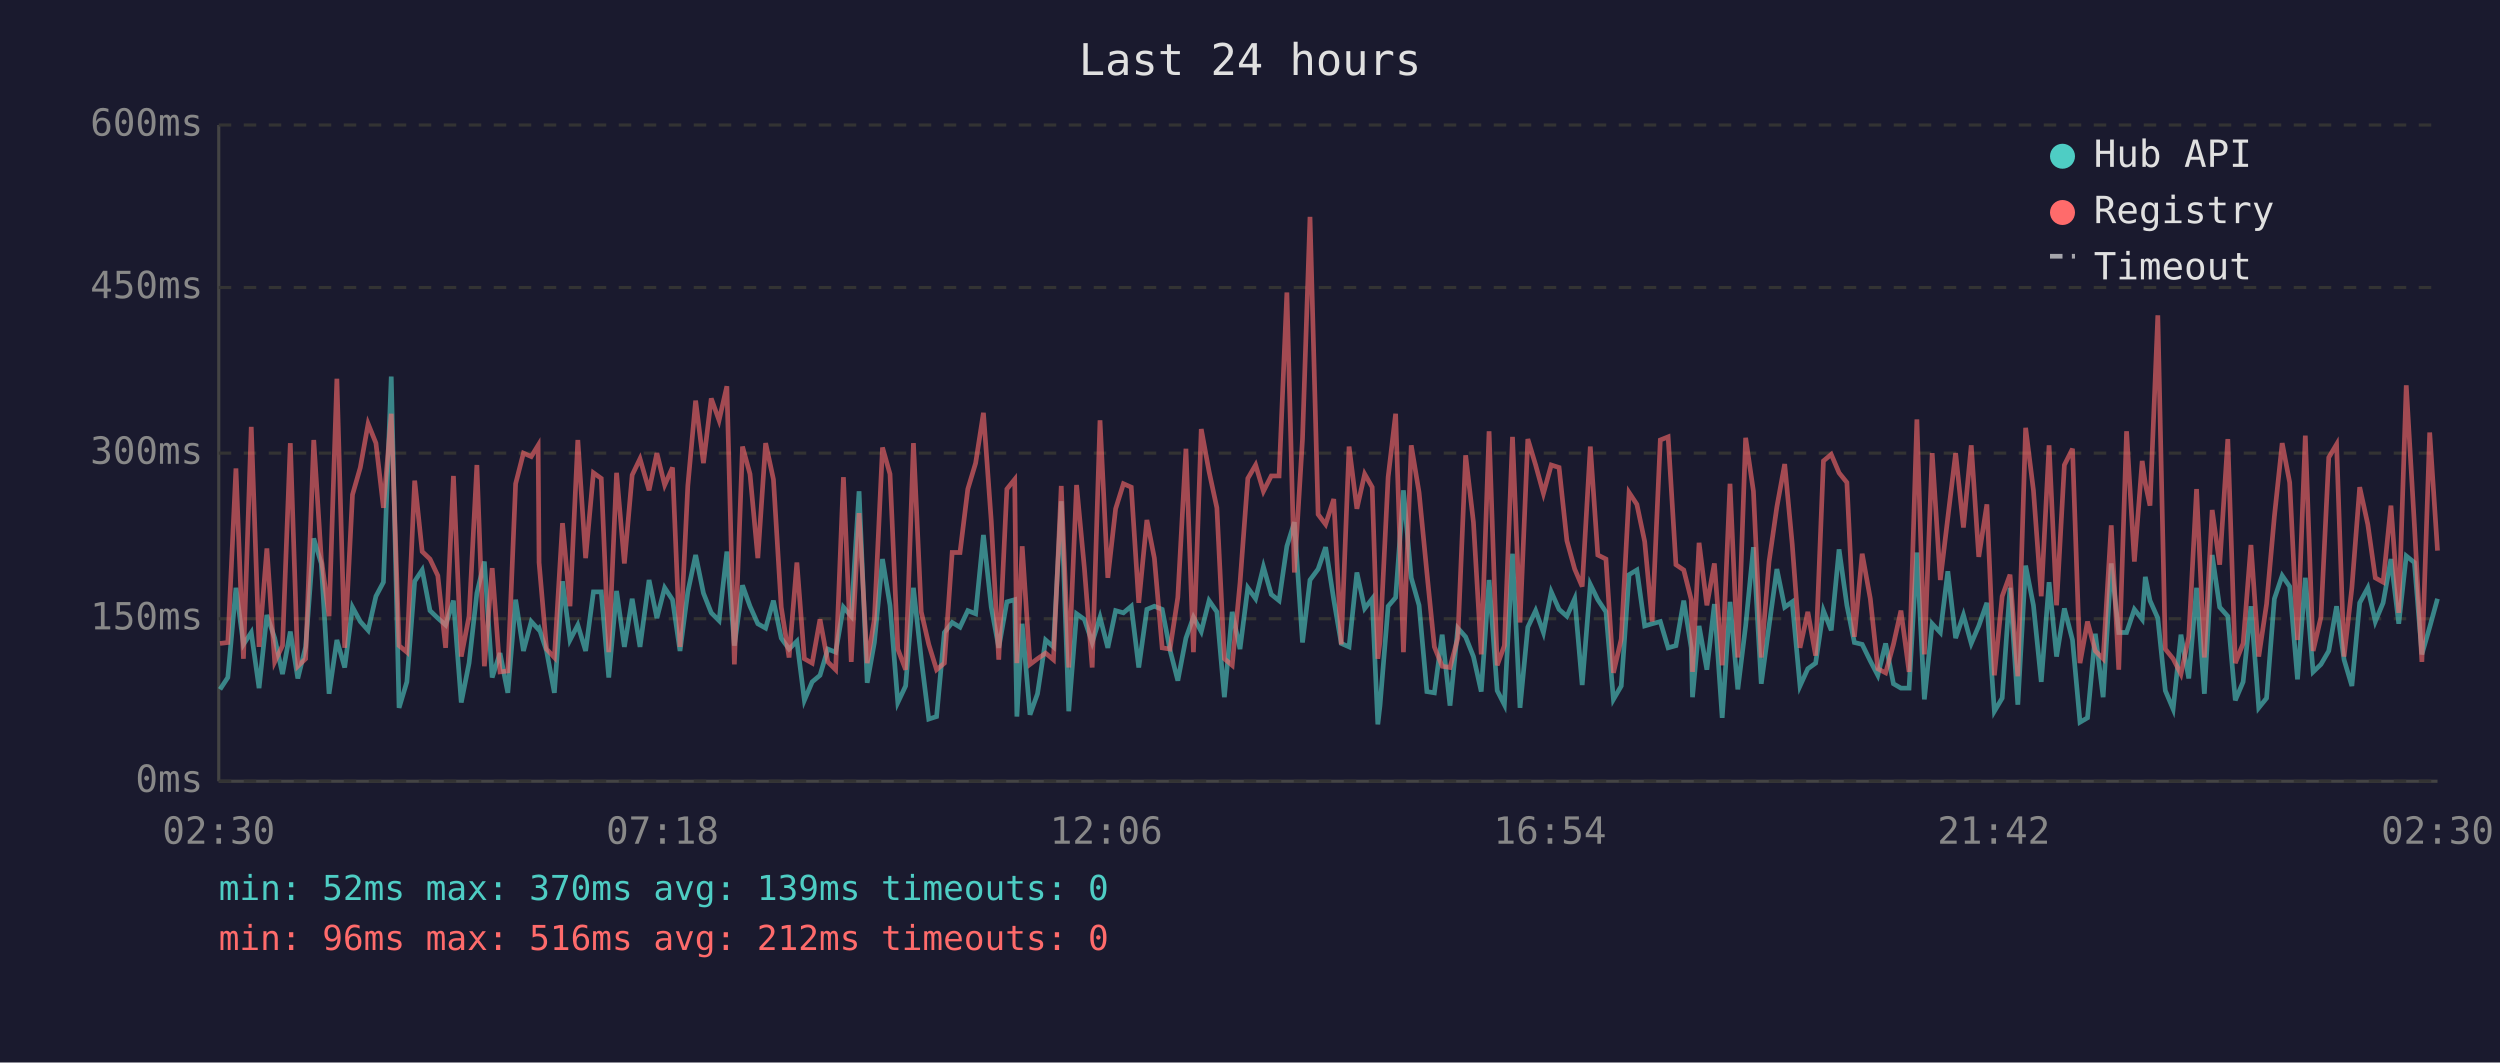
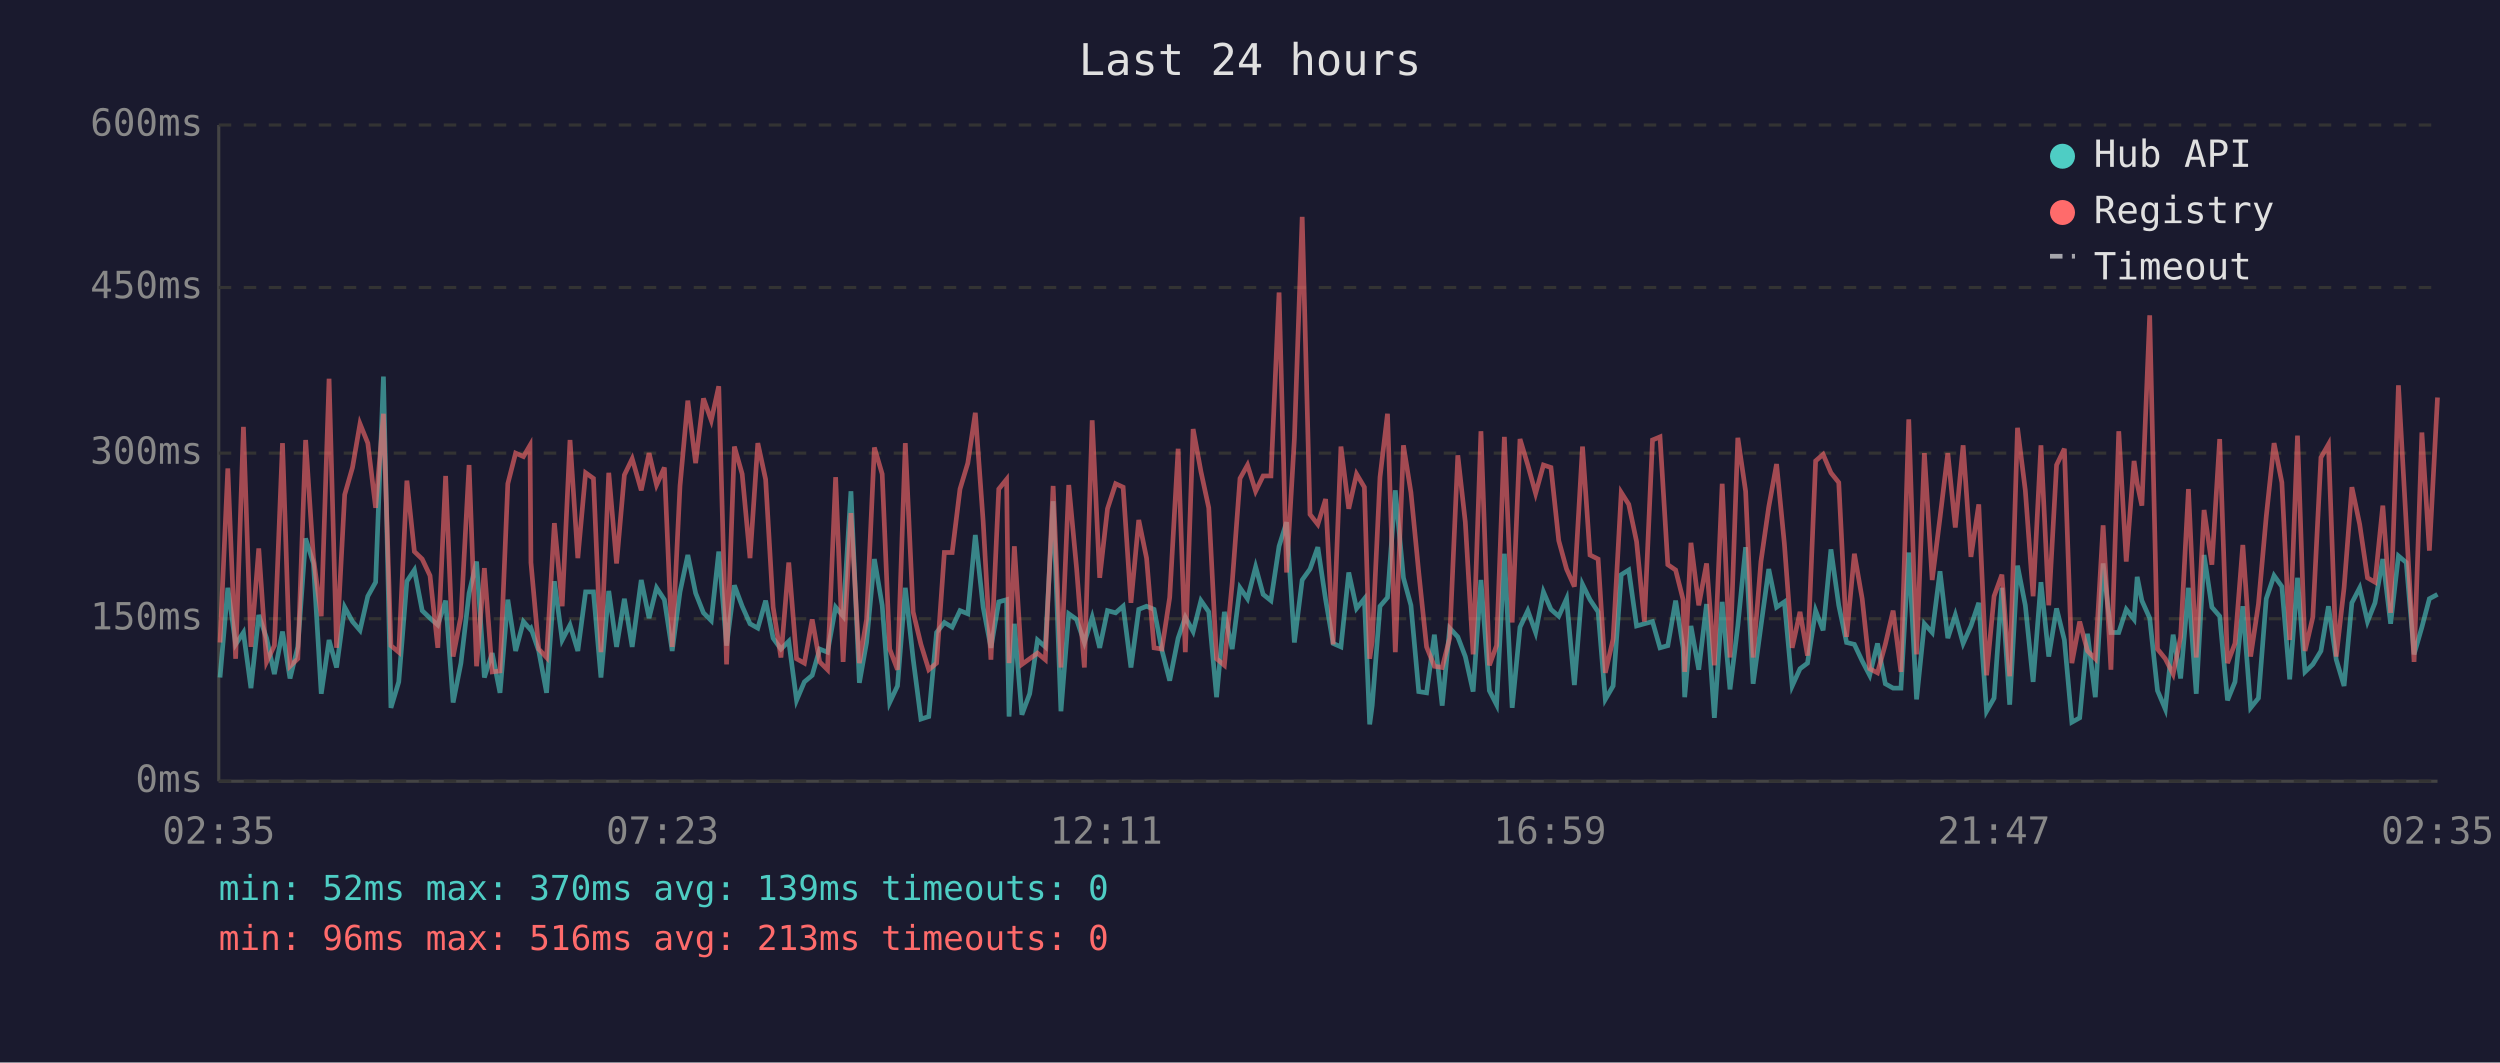
<svg xmlns="http://www.w3.org/2000/svg" viewBox="0 0 800 340" font-family="monospace" font-size="12">
  <rect width="800" height="340" fill="#1a1a2e" />
  <text x="400" y="24" fill="#e0e0e0" font-size="14" text-anchor="middle">Last 24 hours</text>
  <line x1="70" y1="40" x2="70" y2="250" stroke="#444" stroke-width="1" />
  <line x1="70" y1="250" x2="780" y2="250" stroke="#444" stroke-width="1" />
  <line x1="70" y1="250" x2="780" y2="250" stroke="#333" stroke-width="1" stroke-dasharray="4" />
  <text x="65" y="250" fill="#888" text-anchor="end" dominant-baseline="middle">0ms</text>
  <line x1="70" y1="198" x2="780" y2="198" stroke="#333" stroke-width="1" stroke-dasharray="4" />
  <text x="65" y="198" fill="#888" text-anchor="end" dominant-baseline="middle">150ms</text>
  <line x1="70" y1="145" x2="780" y2="145" stroke="#333" stroke-width="1" stroke-dasharray="4" />
  <text x="65" y="145" fill="#888" text-anchor="end" dominant-baseline="middle">300ms</text>
  <line x1="70" y1="92" x2="780" y2="92" stroke="#333" stroke-width="1" stroke-dasharray="4" />
  <text x="65" y="92" fill="#888" text-anchor="end" dominant-baseline="middle">450ms</text>
  <line x1="70" y1="40" x2="780" y2="40" stroke="#333" stroke-width="1" stroke-dasharray="4" />
  <text x="65" y="40" fill="#888" text-anchor="end" dominant-baseline="middle">600ms</text>
-   <text x="70" y="270" fill="#888" text-anchor="middle">02:30</text>
-   <text x="212" y="270" fill="#888" text-anchor="middle">07:18</text>
-   <text x="354" y="270" fill="#888" text-anchor="middle">12:06</text>
-   <text x="496" y="270" fill="#888" text-anchor="middle">16:54</text>
-   <text x="638" y="270" fill="#888" text-anchor="middle">21:42</text>
-   <text x="780" y="270" fill="#888" text-anchor="middle">02:30</text>
-   <polyline points="70.4,220.6 72.9,216.8 75.5,188.1 77.9,206.2 80.4,202.4 82.9,220.2 85.4,196.8 87.9,204.2 90.4,215.7 92.9,202.1 95.3,217.1 97.8,207.0 100.4,172.3 102.8,180.3 105.3,222.0 107.8,204.8 110.3,213.6 112.8,194.3 115.3,198.9 117.8,201.7 120.3,190.8 122.7,186.3 125.2,120.5 127.7,226.5 130.2,218.2 132.7,186.0 135.1,182.4 137.6,195.4 140.1,197.8 142.6,200.0 145.1,192.2 147.6,224.8 150.1,212.2 152.6,189.8 155.0,179.7 157.5,216.8 160.0,209.0 162.5,221.7 165.0,191.9 167.5,208.3 170.0,198.9 172.2,201.3 172.5,201.0 174.9,208.3 177.4,221.7 180.0,186.0 182.4,204.8 184.9,200.0 187.4,208.3 189.9,189.4 192.4,189.4 194.8,216.8 197.3,189.1 199.8,207.0 202.3,191.6 204.8,207.0 207.7,185.6 210.2,197.8 212.7,188.1 215.2,191.9 217.6,208.3 220.1,189.4 222.6,177.6 225.1,189.8 227.6,196.1 230.1,198.6 232.6,176.5 235.0,206.6 237.6,187.3 240.0,194.0 242.5,199.6 245.0,201.0 247.5,192.2 250.0,204.2 252.5,207.7 255.0,205.2 257.4,224.1 259.9,218.2 262.4,216.1 264.9,207.7 267.4,208.7 269.9,194.3 272.4,197.2 274.9,157.2 277.5,218.5 279.8,205.6 282.4,178.9 284.8,193.7 287.3,224.8 289.8,219.5 292.3,188.1 294.8,210.8 297.2,230.1 299.7,229.3 302.2,202.4 304.7,199.2 307.2,200.7 309.7,195.4 312.2,196.4 314.7,171.2 317.2,194.3 319.6,207.3 322.2,192.6 324.7,191.9 325.4,229.3 327.1,199.6 329.6,228.7 332.0,222.0 334.6,204.8 337.1,207.0 339.6,160.4 342.0,227.6 344.5,196.4 347.0,198.2 349.5,205.6 352.0,197.5 354.5,207.3 357.0,195.4 359.5,196.1 362.0,194.0 364.4,213.6 367.0,195.0 369.4,194.0 371.9,195.0 374.4,208.0 376.9,217.8 379.5,204.2 381.9,197.5 384.4,202.1 386.9,192.2 389.4,195.8 391.8,223.1 394.3,195.8 396.8,207.7 399.3,188.1 401.8,191.6 404.3,181.4 406.8,190.2 409.3,192.2 411.8,174.8 414.2,167.1 416.8,205.6 419.2,185.6 421.8,182.1 424.2,175.1 426.8,191.9 429.2,205.9 431.7,207.0 434.2,183.2 436.7,194.7 439.1,191.6 440.9,231.8 441.6,225.8 444.2,194.0 446.6,191.2 449.1,156.9 451.6,184.9 454.1,193.7 456.6,221.3 459.0,221.7 461.5,203.1 464.0,225.8 466.5,201.0 469.0,203.8 471.5,210.1 474.0,221.3 476.5,185.6 479.1,221.0 481.4,225.5 484.0,177.2 486.4,226.5 488.9,200.7 491.4,195.4 493.9,202.4 496.4,189.4 498.9,195.0 501.4,197.2 503.9,191.6 506.3,219.2 508.9,187.0 511.3,191.9 513.9,195.8 516.3,223.8 518.8,219.5 521.3,183.9 523.8,182.4 526.3,200.3 528.7,199.6 531.3,198.9 533.8,207.3 536.3,206.6 538.8,192.2 541.2,207.3 541.6,223.1 543.7,200.3 546.2,214.3 548.6,193.3 551.1,229.7 553.6,192.6 556.1,220.6 558.6,200.3 561.1,175.1 563.6,218.8 566.1,200.3 568.6,182.1 571.1,194.3 573.5,192.6 576.0,219.5 578.5,214.0 581.0,212.2 583.5,195.4 586.0,201.7 588.5,175.8 591.0,193.7 593.4,205.6 595.9,206.2 598.5,211.5 600.9,216.1 603.4,205.9 605.9,218.8 608.3,220.2 610.9,220.2 613.4,176.8 615.8,223.8 618.3,199.6 620.9,202.4 623.3,182.8 625.8,204.2 628.3,196.8 630.8,205.9 633.2,200.3 635.8,192.9 638.2,227.6 640.7,223.4 643.2,188.1 645.7,225.5 648.2,181.0 650.7,193.7 653.2,218.2 655.7,186.3 658.1,210.1 660.6,194.7 663.2,204.8 665.6,231.1 668.0,229.7 670.5,202.8 673.0,223.1 675.6,180.3 678.0,202.4 680.5,202.4 683.0,195.0 685.5,198.2 686.5,184.6 688.0,192.2 690.5,197.8 692.9,221.0 695.4,226.9 697.9,203.1 700.4,217.1 702.9,188.1 705.4,222.0 707.9,177.6 710.3,194.3 712.9,197.2 715.3,224.1 717.8,218.2 720.3,194.0 722.8,226.5 725.3,223.4 727.8,191.6 730.3,184.2 732.7,187.7 735.2,217.4 737.7,184.9 740.2,215.0 742.7,212.6 745.2,208.3 747.7,194.0 750.1,211.1 752.6,219.5 755.1,192.9 757.7,188.1 760.1,198.9 762.6,192.9 765.1,178.9 767.6,199.6 770.0,177.9 772.6,180.0 775.0,209.4 777.5,200.7 780.0,191.6" fill="none" stroke="#4ecdc4" stroke-width="1.5" opacity="0.6" />
-   <polyline points="70.4,205.9 72.9,205.6 75.5,149.9 77.9,210.8 80.4,136.6 82.9,207.0 85.4,175.5 87.9,211.8 90.4,206.6 92.9,141.8 95.3,213.2 97.8,210.8 100.4,140.8 102.8,178.6 105.3,197.2 107.8,121.2 110.3,207.3 112.8,158.3 115.3,149.6 117.8,135.6 120.3,141.8 122.7,162.5 125.2,132.4 127.7,206.6 130.2,208.7 132.7,153.8 135.1,176.5 137.6,178.9 140.1,184.2 142.6,207.3 145.1,152.3 147.6,210.1 150.1,197.2 152.6,148.8 155.0,213.2 157.5,181.8 160.0,215.0 162.5,214.7 165.0,154.8 167.5,145.0 170.0,146.1 172.2,142.5 172.5,180.0 174.9,207.7 177.4,210.4 180.0,167.4 182.4,194.0 184.9,140.8 187.4,178.6 189.9,151.3 192.4,153.1 194.8,208.7 197.3,151.3 199.8,180.3 202.3,152.0 204.8,146.8 207.7,156.9 210.2,145.0 212.7,155.2 215.2,149.6 217.6,207.0 220.1,155.5 222.6,128.2 225.1,148.2 227.6,127.5 230.1,134.5 232.6,123.6 235.0,212.6 237.6,142.9 240.0,151.7 242.5,178.6 245.0,141.8 247.5,153.4 250.0,194.3 252.5,210.4 255.0,180.0 257.4,210.8 259.9,212.2 262.4,198.2 264.9,211.8 267.4,214.3 269.9,152.7 272.4,211.8 274.9,164.2 277.5,212.2 279.8,198.2 282.4,143.2 284.8,151.7 287.3,207.7 289.8,214.3 292.3,141.8 294.8,195.8 297.2,206.2 299.7,214.3 302.2,212.2 304.7,176.8 307.2,176.8 309.7,156.5 312.2,148.2 314.7,132.1 317.2,166.7 319.6,211.1 322.2,156.5 324.7,153.4 325.4,212.2 327.1,174.8 329.6,212.6 332.0,210.8 334.6,209.0 337.1,211.1 339.6,155.5 342.0,213.6 344.5,155.2 347.0,181.8 349.5,213.6 352.0,134.5 354.5,184.9 357.0,162.8 359.5,154.8 362.0,155.9 364.4,192.9 367.0,166.4 369.4,178.6 371.9,207.3 374.4,207.7 376.9,191.2 379.5,143.6 381.9,208.7 384.4,137.3 386.9,150.9 389.4,162.5 391.8,210.8 394.3,212.9 396.8,186.6 399.3,153.1 401.8,148.8 404.3,157.2 406.8,152.3 409.3,152.3 411.8,93.6 414.2,183.2 416.8,140.5 419.2,69.4 421.8,164.6 424.2,167.8 426.8,159.7 429.2,206.2 431.7,142.9 434.2,162.8 436.7,151.7 439.1,155.9 440.9,210.8 441.6,205.2 444.2,152.7 446.6,132.4 449.1,208.7 451.6,142.5 454.1,157.6 456.6,183.2 459.0,207.0 461.5,213.2 464.0,213.6 466.5,204.2 469.0,145.7 471.5,167.1 474.0,209.4 476.5,138.0 479.1,212.9 481.4,206.6 484.0,139.8 486.4,199.2 488.9,140.5 491.4,148.8 493.9,157.9 496.4,148.8 498.9,149.6 501.4,173.0 503.9,182.1 506.3,187.7 508.9,142.9 511.3,177.6 513.9,178.9 516.3,215.3 518.8,204.5 521.3,157.6 523.8,161.4 526.3,173.3 528.7,198.9 531.3,140.8 533.8,139.8 536.3,180.7 538.8,182.4 541.2,191.9 541.6,215.0 543.7,173.7 546.2,193.7 548.6,180.3 551.1,212.9 553.6,154.8 556.1,210.4 558.6,140.1 561.1,157.2 563.6,210.4 566.1,179.7 568.6,162.2 571.1,148.5 573.5,174.0 576.0,207.3 578.5,195.8 581.0,209.8 583.5,147.5 586.0,145.4 588.5,151.3 591.0,154.4 593.4,203.8 595.9,177.2 598.5,191.6 600.9,214.0 603.4,215.3 605.9,206.2 608.3,195.4 610.9,215.0 613.4,134.2 615.8,209.4 618.3,145.0 620.9,185.6 623.3,165.7 625.8,145.0 628.3,168.8 630.8,142.5 633.2,178.2 635.8,161.4 638.2,216.1 640.7,190.8 643.2,183.9 645.7,216.4 648.2,136.9 650.7,156.9 653.2,190.8 655.7,142.5 658.1,193.7 660.6,148.8 663.2,143.6 665.6,212.2 668.0,198.9 670.5,208.3 673.0,210.8 675.6,168.1 678.0,214.3 680.5,138.0 683.0,179.7 685.5,147.5 686.5,154.8 688.0,161.8 690.5,100.9 692.9,207.7 695.4,210.8 697.9,215.7 700.4,203.8 702.9,156.5 705.4,210.4 707.9,163.2 710.3,180.7 712.9,140.5 715.3,212.2 717.8,205.9 720.3,174.4 722.8,210.1 725.3,193.3 727.8,165.3 730.3,141.8 732.7,154.4 735.2,204.8 737.7,139.4 740.2,208.3 742.7,197.5 745.2,146.4 747.7,142.2 750.1,210.1 752.6,188.1 755.1,155.9 757.7,167.8 760.1,184.9 762.6,186.3 765.1,161.8 767.6,196.1 770.0,123.3 772.6,167.8 775.0,211.8 777.5,138.4 780.0,176.2" fill="none" stroke="#ff6b6b" stroke-width="1.5" opacity="0.6" />
+   <text x="70" y="270" fill="#888" text-anchor="middle">02:35</text>
+   <text x="212" y="270" fill="#888" text-anchor="middle">07:23</text>
+   <text x="354" y="270" fill="#888" text-anchor="middle">12:11</text>
+   <text x="496" y="270" fill="#888" text-anchor="middle">16:59</text>
+   <text x="638" y="270" fill="#888" text-anchor="middle">21:47</text>
+   <text x="780" y="270" fill="#888" text-anchor="middle">02:35</text>
+   <polyline points="70.4,216.8 72.9,188.1 75.4,206.2 77.9,202.4 80.3,220.2 82.8,196.8 85.3,204.2 87.8,215.7 90.4,202.1 92.8,217.1 95.3,207.0 97.8,172.3 100.3,180.3 102.8,222.0 105.3,204.8 107.7,213.6 110.3,194.3 112.8,198.9 115.2,201.7 117.7,190.8 120.2,186.3 122.7,120.5 125.1,226.5 127.6,218.2 130.2,186.0 132.6,182.4 135.1,195.4 137.6,197.8 140.1,200.0 142.6,192.2 145.0,224.8 147.5,212.2 150.1,189.8 152.5,179.7 155.0,216.8 157.5,209.0 160.0,221.7 162.5,191.9 165.0,208.3 167.5,198.9 169.6,201.3 169.9,201.0 172.4,208.3 174.9,221.7 177.4,186.0 179.9,204.8 182.4,200.0 184.9,208.3 187.4,189.4 189.9,189.4 192.3,216.8 194.8,189.1 197.3,207.0 199.8,191.6 202.3,207.0 205.2,185.6 207.7,197.8 210.1,188.1 212.6,191.9 215.1,208.3 217.6,189.4 220.1,177.6 222.6,189.8 225.1,196.1 227.6,198.6 230.0,176.5 232.5,206.6 235.0,187.3 237.5,194.0 240.0,199.6 242.5,201.0 245.0,192.2 247.4,204.2 249.9,207.7 252.4,205.2 254.9,224.1 257.4,218.2 259.9,216.1 262.3,207.7 264.8,208.7 267.4,194.3 269.8,197.2 272.3,157.2 275.0,218.5 277.3,205.6 279.8,178.9 282.3,193.7 284.7,224.8 287.2,219.5 289.7,188.1 292.2,210.8 294.7,230.1 297.2,229.3 299.7,202.4 302.2,199.2 304.7,200.7 307.2,195.4 309.7,196.4 312.1,171.2 314.6,194.3 317.1,207.3 319.6,192.6 322.1,191.9 322.9,229.3 324.6,199.6 327.0,228.7 329.5,222.0 332.0,204.8 334.5,207.0 337.0,160.4 339.5,227.6 342.0,196.4 344.5,198.2 347.0,205.6 349.5,197.5 351.9,207.3 354.4,195.4 357.0,196.1 359.4,194.0 361.9,213.6 364.4,195.0 366.9,194.0 369.3,195.0 371.8,208.0 374.3,217.8 377.0,204.2 379.3,197.5 381.8,202.1 384.3,192.2 386.8,195.8 389.3,223.1 391.8,195.8 394.3,207.7 396.8,188.1 399.2,191.6 401.8,181.4 404.2,190.2 406.7,192.2 409.3,174.8 411.7,167.1 414.2,205.6 416.7,185.6 419.2,182.1 421.7,175.1 424.2,191.9 426.6,205.9 429.1,207.0 431.6,183.2 434.1,194.7 436.6,191.6 438.3,231.8 439.1,225.8 441.6,194.0 444.0,191.2 446.5,156.9 449.1,184.9 451.5,193.7 454.0,221.3 456.5,221.7 459.0,203.1 461.5,225.8 463.9,201.0 466.5,203.8 468.9,210.1 471.4,221.3 473.9,185.6 476.6,221.0 478.9,225.5 481.4,177.2 483.9,226.5 486.4,200.7 488.9,195.4 491.4,202.4 493.9,189.4 496.3,195.0 498.8,197.2 501.3,191.6 503.8,219.2 506.4,187.0 508.8,191.9 511.4,195.8 513.7,223.8 516.2,219.5 518.8,183.9 521.2,182.4 523.7,200.3 526.2,199.6 528.8,198.9 531.2,207.3 533.7,206.6 536.2,192.2 538.6,207.3 539.1,223.1 541.1,200.3 543.6,214.3 546.1,193.3 548.6,229.7 551.1,192.6 553.6,220.6 556.1,200.3 558.6,175.1 561.0,218.8 563.5,200.3 566.0,182.1 568.5,194.3 571.0,192.6 573.5,219.5 576.0,214.0 578.4,212.2 581.0,195.4 583.4,201.7 585.9,175.8 588.4,193.7 590.9,205.6 593.4,206.2 595.9,211.5 598.3,216.1 600.8,205.9 603.3,218.8 605.8,220.2 608.3,220.2 610.8,176.8 613.3,223.8 615.8,199.6 618.3,202.4 620.8,182.8 623.3,204.2 625.7,196.8 628.2,205.9 630.7,200.3 633.2,192.9 635.7,227.6 638.1,223.4 640.6,188.1 643.1,225.5 645.6,181.0 648.1,193.7 650.6,218.2 653.1,186.3 655.6,210.1 658.1,194.7 660.6,204.8 663.0,231.1 665.5,229.7 668.0,202.8 670.5,223.1 673.0,180.3 675.5,202.4 678.0,202.4 680.4,195.0 682.9,198.2 683.9,184.6 685.4,192.2 687.9,197.8 690.4,221.0 692.9,226.9 695.4,203.1 697.8,217.1 700.3,188.1 702.8,222.0 705.3,177.6 707.8,194.3 710.3,197.2 712.8,224.1 715.2,218.2 717.7,194.0 720.2,226.5 722.7,223.4 725.2,191.6 727.7,184.2 730.2,187.7 732.7,217.4 735.2,184.9 737.6,215.0 740.1,212.6 742.7,208.3 745.1,194.0 747.6,211.1 750.1,219.5 752.6,192.9 755.1,188.1 757.6,198.9 760.0,192.9 762.5,178.9 765.0,199.6 767.5,177.9 770.0,180.0 772.5,209.4 775.0,200.7 777.4,191.6 780.0,190.2" fill="none" stroke="#4ecdc4" stroke-width="1.5" opacity="0.6" />
+   <polyline points="70.4,205.6 72.9,149.9 75.4,210.8 77.9,136.6 80.3,207.0 82.8,175.5 85.3,211.8 87.8,206.6 90.4,141.8 92.8,213.2 95.3,210.8 97.8,140.8 100.3,178.6 102.8,197.2 105.3,121.2 107.7,207.3 110.3,158.3 112.8,149.6 115.2,135.6 117.7,141.8 120.2,162.5 122.7,132.4 125.1,206.6 127.6,208.7 130.2,153.8 132.6,176.5 135.1,178.9 137.6,184.2 140.1,207.3 142.6,152.3 145.0,210.1 147.5,197.2 150.1,148.8 152.5,213.2 155.0,181.8 157.5,215.0 160.0,214.7 162.5,154.8 165.0,145.0 167.5,146.1 169.6,142.5 169.9,180.0 172.4,207.7 174.9,210.4 177.4,167.4 179.9,194.0 182.4,140.8 184.9,178.6 187.4,151.3 189.9,153.1 192.3,208.7 194.8,151.3 197.3,180.3 199.8,152.0 202.3,146.8 205.2,156.9 207.7,145.0 210.1,155.2 212.6,149.6 215.1,207.0 217.6,155.5 220.1,128.2 222.6,148.2 225.1,127.5 227.6,134.5 230.0,123.6 232.5,212.6 235.0,142.9 237.5,151.7 240.0,178.6 242.5,141.8 245.0,153.4 247.4,194.3 249.9,210.4 252.4,180.0 254.9,210.8 257.4,212.2 259.9,198.2 262.3,211.8 264.8,214.3 267.4,152.7 269.8,211.8 272.3,164.2 275.0,212.2 277.3,198.2 279.8,143.2 282.3,151.7 284.7,207.7 287.2,214.3 289.7,141.8 292.2,195.8 294.7,206.2 297.2,214.3 299.7,212.2 302.2,176.8 304.7,176.8 307.2,156.5 309.7,148.2 312.1,132.1 314.6,166.7 317.1,211.1 319.6,156.5 322.1,153.4 322.9,212.2 324.6,174.8 327.0,212.6 329.5,210.8 332.0,209.0 334.5,211.1 337.0,155.5 339.5,213.6 342.0,155.2 344.5,181.8 347.0,213.6 349.5,134.5 351.9,184.9 354.4,162.8 357.0,154.8 359.4,155.9 361.9,192.9 364.4,166.4 366.9,178.6 369.3,207.3 371.8,207.7 374.3,191.2 377.0,143.6 379.3,208.7 381.8,137.3 384.3,150.9 386.8,162.5 389.3,210.8 391.8,212.9 394.3,186.6 396.8,153.1 399.2,148.8 401.8,157.2 404.2,152.3 406.7,152.3 409.3,93.6 411.7,183.2 414.2,140.5 416.7,69.4 419.2,164.6 421.7,167.8 424.2,159.7 426.6,206.2 429.1,142.9 431.6,162.8 434.1,151.7 436.6,155.9 438.3,210.8 439.1,205.2 441.6,152.7 444.0,132.4 446.5,208.7 449.1,142.5 451.5,157.6 454.0,183.2 456.5,207.0 459.0,213.2 461.5,213.6 463.9,204.2 466.5,145.7 468.9,167.1 471.4,209.4 473.9,138.0 476.6,212.9 478.9,206.6 481.4,139.8 483.9,199.2 486.4,140.5 488.9,148.8 491.4,157.9 493.9,148.8 496.3,149.6 498.8,173.0 501.3,182.1 503.8,187.7 506.4,142.9 508.8,177.6 511.4,178.9 513.7,215.3 516.2,204.5 518.8,157.6 521.2,161.4 523.7,173.3 526.2,198.9 528.8,140.8 531.2,139.8 533.7,180.7 536.2,182.4 538.6,191.9 539.1,215.0 541.1,173.7 543.6,193.7 546.1,180.3 548.6,212.9 551.1,154.8 553.6,210.4 556.1,140.1 558.6,157.2 561.0,210.4 563.5,179.7 566.0,162.2 568.5,148.5 571.0,174.0 573.5,207.3 576.0,195.8 578.4,209.8 581.0,147.5 583.4,145.4 585.9,151.3 588.4,154.4 590.9,203.8 593.4,177.2 595.9,191.6 598.3,214.0 600.8,215.3 603.3,206.2 605.8,195.4 608.3,215.0 610.8,134.2 613.3,209.4 615.8,145.0 618.3,185.6 620.8,165.7 623.3,145.0 625.7,168.8 628.2,142.5 630.7,178.2 633.2,161.4 635.7,216.1 638.1,190.8 640.6,183.9 643.1,216.4 645.6,136.9 648.1,156.9 650.6,190.8 653.1,142.5 655.6,193.7 658.1,148.8 660.6,143.6 663.0,212.2 665.5,198.9 668.0,208.3 670.5,210.8 673.0,168.1 675.5,214.3 678.0,138.0 680.4,179.7 682.9,147.5 683.9,154.8 685.4,161.8 687.9,100.9 690.4,207.7 692.9,210.8 695.4,215.7 697.8,203.8 700.3,156.5 702.8,210.4 705.3,163.2 707.8,180.7 710.3,140.5 712.8,212.2 715.2,205.9 717.7,174.4 720.2,210.1 722.7,193.3 725.2,165.3 727.7,141.8 730.2,154.4 732.7,204.8 735.2,139.4 737.6,208.3 740.1,197.5 742.7,146.4 745.1,142.2 747.6,210.1 750.1,188.1 752.6,155.9 755.1,167.8 757.6,184.9 760.0,186.3 762.5,161.8 765.0,196.1 767.5,123.3 770.0,167.8 772.5,211.8 775.0,138.4 777.4,176.2 780.0,127.2" fill="none" stroke="#ff6b6b" stroke-width="1.5" opacity="0.6" />
  <circle cx="660" cy="50" r="4" fill="#4ecdc4" />
  <text x="670" y="50" fill="#e0e0e0" dominant-baseline="middle">Hub API</text>
  <circle cx="660" cy="68" r="4" fill="#ff6b6b" />
  <text x="670" y="68" fill="#e0e0e0" dominant-baseline="middle">Registry</text>
  <line x1="656" y1="82" x2="664" y2="82" stroke="#e0e0e0" stroke-width="1.5" stroke-dasharray="4,3" opacity="0.7" />
  <text x="670" y="86" fill="#e0e0e0" dominant-baseline="middle">Timeout</text>
  <text x="70" y="288" fill="#4ecdc4" font-size="11">min: 52ms  max: 370ms  avg: 139ms  timeouts: 0</text>
-   <text x="70" y="304" fill="#ff6b6b" font-size="11">min: 96ms  max: 516ms  avg: 212ms  timeouts: 0</text>
+   <text x="70" y="304" fill="#ff6b6b" font-size="11">min: 96ms  max: 516ms  avg: 213ms  timeouts: 0</text>
</svg>
